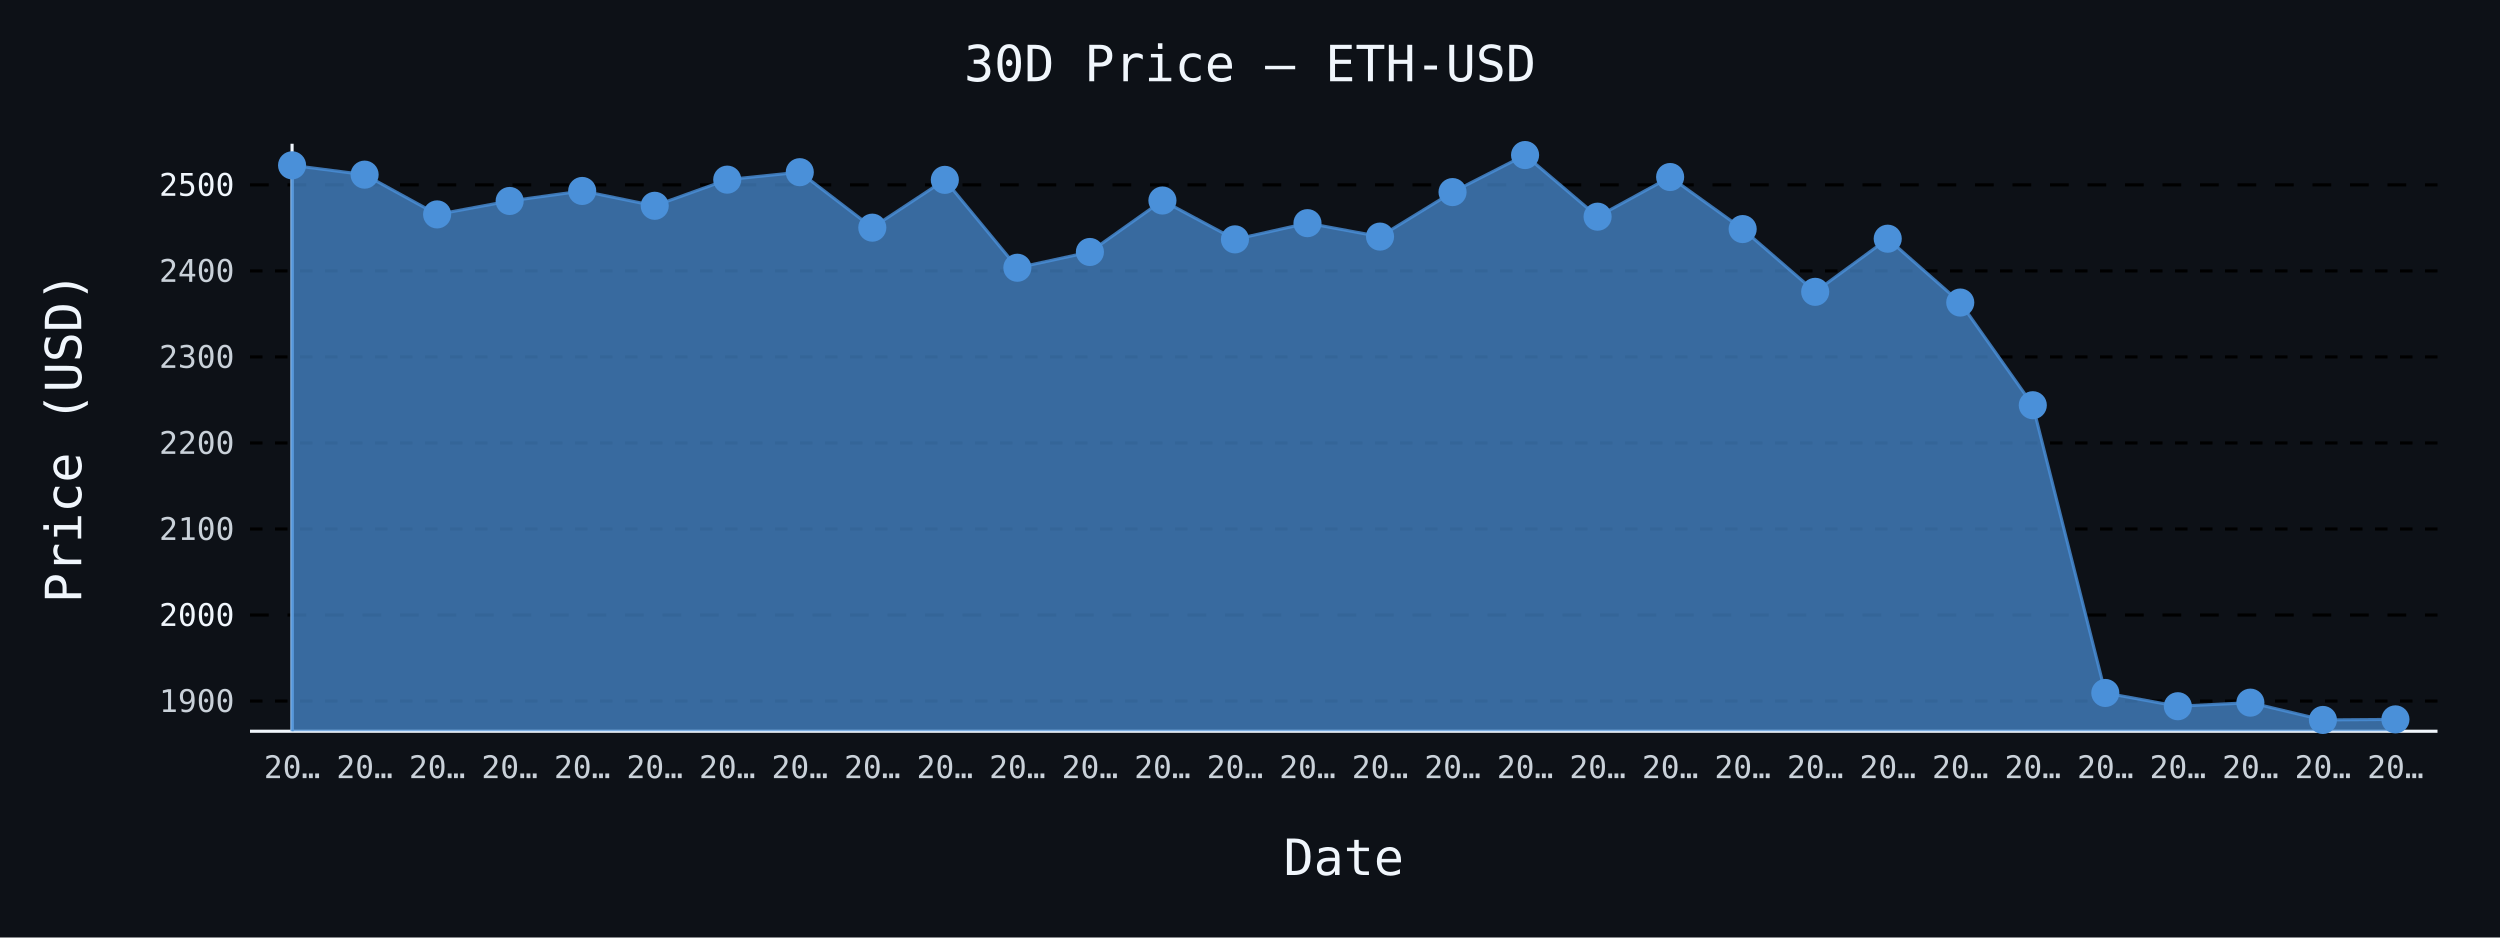
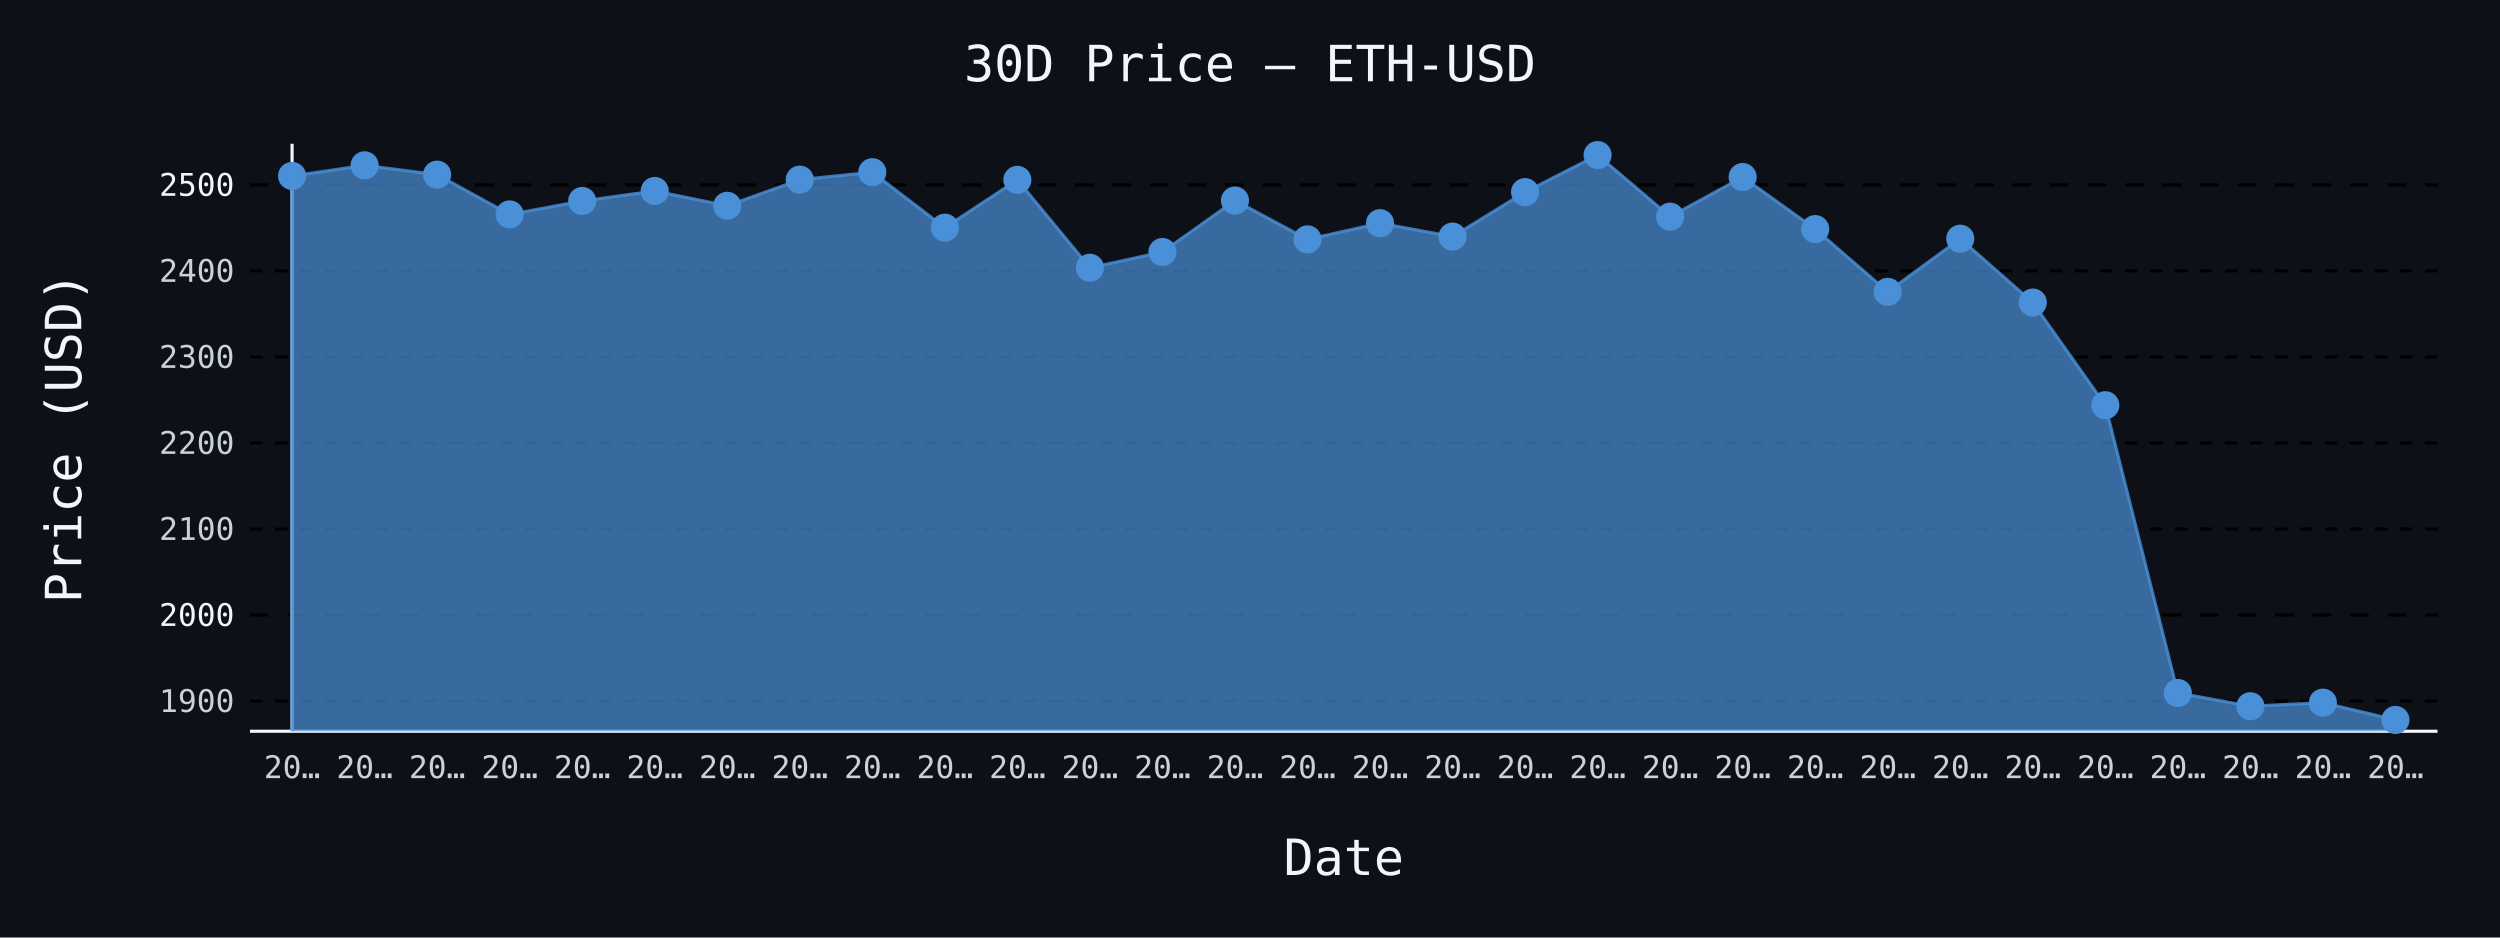
- <svg xmlns="http://www.w3.org/2000/svg" id="chart-b7c2860c-72c3-4ad2-9760-c94d705927b7" class="pygal-chart" viewBox="0 0 800 300">
+ <svg xmlns="http://www.w3.org/2000/svg" id="chart-e5c72a44-5dde-4d98-b554-062c9269994e" class="pygal-chart" viewBox="0 0 800 300">
  <defs>
-     <style type="text/css">#chart-b7c2860c-72c3-4ad2-9760-c94d705927b7{-webkit-user-select:none;-webkit-font-smoothing:antialiased;font-family:monospace}#chart-b7c2860c-72c3-4ad2-9760-c94d705927b7 .title{font-family:monospace;font-size:16px}#chart-b7c2860c-72c3-4ad2-9760-c94d705927b7 .legends .legend text{font-family:monospace;font-size:14px}#chart-b7c2860c-72c3-4ad2-9760-c94d705927b7 .axis text{font-family:monospace;font-size:10px}#chart-b7c2860c-72c3-4ad2-9760-c94d705927b7 .axis text.major{font-family:monospace;font-size:10px}#chart-b7c2860c-72c3-4ad2-9760-c94d705927b7 .text-overlay text.value{font-family:monospace;font-size:16px}#chart-b7c2860c-72c3-4ad2-9760-c94d705927b7 .text-overlay text.label{font-family:monospace;font-size:10px}#chart-b7c2860c-72c3-4ad2-9760-c94d705927b7 .tooltip{font-family:monospace;font-size:14px}#chart-b7c2860c-72c3-4ad2-9760-c94d705927b7 text.no_data{font-family:monospace;font-size:64px}
- #chart-b7c2860c-72c3-4ad2-9760-c94d705927b7{background-color:#0d1117}#chart-b7c2860c-72c3-4ad2-9760-c94d705927b7 path,#chart-b7c2860c-72c3-4ad2-9760-c94d705927b7 line,#chart-b7c2860c-72c3-4ad2-9760-c94d705927b7 rect,#chart-b7c2860c-72c3-4ad2-9760-c94d705927b7 circle{-webkit-transition:150ms;-moz-transition:150ms;transition:150ms}#chart-b7c2860c-72c3-4ad2-9760-c94d705927b7 .graph &gt; .background{fill:#0d1117}#chart-b7c2860c-72c3-4ad2-9760-c94d705927b7 .plot &gt; .background{fill:#0d1117}#chart-b7c2860c-72c3-4ad2-9760-c94d705927b7 .graph{fill:#c9d1d9}#chart-b7c2860c-72c3-4ad2-9760-c94d705927b7 text.no_data{fill:#f0f6fc}#chart-b7c2860c-72c3-4ad2-9760-c94d705927b7 .title{fill:#f0f6fc}#chart-b7c2860c-72c3-4ad2-9760-c94d705927b7 .legends .legend text{fill:#c9d1d9}#chart-b7c2860c-72c3-4ad2-9760-c94d705927b7 .legends .legend:hover text{fill:#f0f6fc}#chart-b7c2860c-72c3-4ad2-9760-c94d705927b7 .axis .line{stroke:#f0f6fc}#chart-b7c2860c-72c3-4ad2-9760-c94d705927b7 .axis .guide.line{stroke:#8b949e}#chart-b7c2860c-72c3-4ad2-9760-c94d705927b7 .axis .major.line{stroke:#c9d1d9}#chart-b7c2860c-72c3-4ad2-9760-c94d705927b7 .axis text.major{fill:#f0f6fc}#chart-b7c2860c-72c3-4ad2-9760-c94d705927b7 .axis.y .guides:hover .guide.line,#chart-b7c2860c-72c3-4ad2-9760-c94d705927b7 .line-graph .axis.x .guides:hover .guide.line,#chart-b7c2860c-72c3-4ad2-9760-c94d705927b7 .stackedline-graph .axis.x .guides:hover .guide.line,#chart-b7c2860c-72c3-4ad2-9760-c94d705927b7 .xy-graph .axis.x .guides:hover .guide.line{stroke:#f0f6fc}#chart-b7c2860c-72c3-4ad2-9760-c94d705927b7 .axis .guides:hover text{fill:#f0f6fc}#chart-b7c2860c-72c3-4ad2-9760-c94d705927b7 .reactive{fill-opacity:.7;stroke-opacity:.8;stroke-width:1}#chart-b7c2860c-72c3-4ad2-9760-c94d705927b7 .ci{stroke:#c9d1d9}#chart-b7c2860c-72c3-4ad2-9760-c94d705927b7 .reactive.active,#chart-b7c2860c-72c3-4ad2-9760-c94d705927b7 .active .reactive{fill-opacity:.8;stroke-opacity:.9;stroke-width:4}#chart-b7c2860c-72c3-4ad2-9760-c94d705927b7 .ci .reactive.active{stroke-width:1.5}#chart-b7c2860c-72c3-4ad2-9760-c94d705927b7 .series text{fill:#f0f6fc}#chart-b7c2860c-72c3-4ad2-9760-c94d705927b7 .tooltip rect{fill:#0d1117;stroke:#f0f6fc;-webkit-transition:opacity 150ms;-moz-transition:opacity 150ms;transition:opacity 150ms}#chart-b7c2860c-72c3-4ad2-9760-c94d705927b7 .tooltip .label{fill:#c9d1d9}#chart-b7c2860c-72c3-4ad2-9760-c94d705927b7 .tooltip .label{fill:#c9d1d9}#chart-b7c2860c-72c3-4ad2-9760-c94d705927b7 .tooltip .legend{font-size:.8em;fill:#8b949e}#chart-b7c2860c-72c3-4ad2-9760-c94d705927b7 .tooltip .x_label{font-size:.6em;fill:#f0f6fc}#chart-b7c2860c-72c3-4ad2-9760-c94d705927b7 .tooltip .xlink{font-size:.5em;text-decoration:underline}#chart-b7c2860c-72c3-4ad2-9760-c94d705927b7 .tooltip .value{font-size:1.5em}#chart-b7c2860c-72c3-4ad2-9760-c94d705927b7 .bound{font-size:.5em}#chart-b7c2860c-72c3-4ad2-9760-c94d705927b7 .max-value{font-size:.75em;fill:#8b949e}#chart-b7c2860c-72c3-4ad2-9760-c94d705927b7 .map-element{fill:#0d1117;stroke:#8b949e !important}#chart-b7c2860c-72c3-4ad2-9760-c94d705927b7 .map-element .reactive{fill-opacity:inherit;stroke-opacity:inherit}#chart-b7c2860c-72c3-4ad2-9760-c94d705927b7 .color-0,#chart-b7c2860c-72c3-4ad2-9760-c94d705927b7 .color-0 a:visited{stroke:#4a90d9;fill:#4a90d9}#chart-b7c2860c-72c3-4ad2-9760-c94d705927b7 .text-overlay .color-0 text{fill:black}
- #chart-b7c2860c-72c3-4ad2-9760-c94d705927b7 text.no_data{text-anchor:middle}#chart-b7c2860c-72c3-4ad2-9760-c94d705927b7 .guide.line{fill:none}#chart-b7c2860c-72c3-4ad2-9760-c94d705927b7 .centered{text-anchor:middle}#chart-b7c2860c-72c3-4ad2-9760-c94d705927b7 .title{text-anchor:middle}#chart-b7c2860c-72c3-4ad2-9760-c94d705927b7 .legends .legend text{fill-opacity:1}#chart-b7c2860c-72c3-4ad2-9760-c94d705927b7 .axis.x text{text-anchor:middle}#chart-b7c2860c-72c3-4ad2-9760-c94d705927b7 .axis.x:not(.web) text[transform]{text-anchor:start}#chart-b7c2860c-72c3-4ad2-9760-c94d705927b7 .axis.x:not(.web) text[transform].backwards{text-anchor:end}#chart-b7c2860c-72c3-4ad2-9760-c94d705927b7 .axis.y text{text-anchor:end}#chart-b7c2860c-72c3-4ad2-9760-c94d705927b7 .axis.y text[transform].backwards{text-anchor:start}#chart-b7c2860c-72c3-4ad2-9760-c94d705927b7 .axis.y2 text{text-anchor:start}#chart-b7c2860c-72c3-4ad2-9760-c94d705927b7 .axis.y2 text[transform].backwards{text-anchor:end}#chart-b7c2860c-72c3-4ad2-9760-c94d705927b7 .axis .guide.line{stroke-dasharray:4,4;stroke:black}#chart-b7c2860c-72c3-4ad2-9760-c94d705927b7 .axis .major.guide.line{stroke-dasharray:6,6;stroke:black}#chart-b7c2860c-72c3-4ad2-9760-c94d705927b7 .horizontal .axis.y .guide.line,#chart-b7c2860c-72c3-4ad2-9760-c94d705927b7 .horizontal .axis.y2 .guide.line,#chart-b7c2860c-72c3-4ad2-9760-c94d705927b7 .vertical .axis.x .guide.line{opacity:0}#chart-b7c2860c-72c3-4ad2-9760-c94d705927b7 .horizontal .axis.always_show .guide.line,#chart-b7c2860c-72c3-4ad2-9760-c94d705927b7 .vertical .axis.always_show .guide.line{opacity:1 !important}#chart-b7c2860c-72c3-4ad2-9760-c94d705927b7 .axis.y .guides:hover .guide.line,#chart-b7c2860c-72c3-4ad2-9760-c94d705927b7 .axis.y2 .guides:hover .guide.line,#chart-b7c2860c-72c3-4ad2-9760-c94d705927b7 .axis.x .guides:hover .guide.line{opacity:1}#chart-b7c2860c-72c3-4ad2-9760-c94d705927b7 .axis .guides:hover text{opacity:1}#chart-b7c2860c-72c3-4ad2-9760-c94d705927b7 .nofill{fill:none}#chart-b7c2860c-72c3-4ad2-9760-c94d705927b7 .subtle-fill{fill-opacity:.2}#chart-b7c2860c-72c3-4ad2-9760-c94d705927b7 .dot{stroke-width:1px;fill-opacity:1;stroke-opacity:1}#chart-b7c2860c-72c3-4ad2-9760-c94d705927b7 .dot.active{stroke-width:5px}#chart-b7c2860c-72c3-4ad2-9760-c94d705927b7 .dot.negative{fill:transparent}#chart-b7c2860c-72c3-4ad2-9760-c94d705927b7 text,#chart-b7c2860c-72c3-4ad2-9760-c94d705927b7 tspan{stroke:none !important}#chart-b7c2860c-72c3-4ad2-9760-c94d705927b7 .series text.active{opacity:1}#chart-b7c2860c-72c3-4ad2-9760-c94d705927b7 .tooltip rect{fill-opacity:.95;stroke-width:.5}#chart-b7c2860c-72c3-4ad2-9760-c94d705927b7 .tooltip text{fill-opacity:1}#chart-b7c2860c-72c3-4ad2-9760-c94d705927b7 .showable{visibility:hidden}#chart-b7c2860c-72c3-4ad2-9760-c94d705927b7 .showable.shown{visibility:visible}#chart-b7c2860c-72c3-4ad2-9760-c94d705927b7 .gauge-background{fill:rgba(229,229,229,1);stroke:none}#chart-b7c2860c-72c3-4ad2-9760-c94d705927b7 .bg-lines{stroke:#0d1117;stroke-width:2px}</style>
+     <style type="text/css">#chart-e5c72a44-5dde-4d98-b554-062c9269994e{-webkit-user-select:none;-webkit-font-smoothing:antialiased;font-family:monospace}#chart-e5c72a44-5dde-4d98-b554-062c9269994e .title{font-family:monospace;font-size:16px}#chart-e5c72a44-5dde-4d98-b554-062c9269994e .legends .legend text{font-family:monospace;font-size:14px}#chart-e5c72a44-5dde-4d98-b554-062c9269994e .axis text{font-family:monospace;font-size:10px}#chart-e5c72a44-5dde-4d98-b554-062c9269994e .axis text.major{font-family:monospace;font-size:10px}#chart-e5c72a44-5dde-4d98-b554-062c9269994e .text-overlay text.value{font-family:monospace;font-size:16px}#chart-e5c72a44-5dde-4d98-b554-062c9269994e .text-overlay text.label{font-family:monospace;font-size:10px}#chart-e5c72a44-5dde-4d98-b554-062c9269994e .tooltip{font-family:monospace;font-size:14px}#chart-e5c72a44-5dde-4d98-b554-062c9269994e text.no_data{font-family:monospace;font-size:64px}
+ #chart-e5c72a44-5dde-4d98-b554-062c9269994e{background-color:#0d1117}#chart-e5c72a44-5dde-4d98-b554-062c9269994e path,#chart-e5c72a44-5dde-4d98-b554-062c9269994e line,#chart-e5c72a44-5dde-4d98-b554-062c9269994e rect,#chart-e5c72a44-5dde-4d98-b554-062c9269994e circle{-webkit-transition:150ms;-moz-transition:150ms;transition:150ms}#chart-e5c72a44-5dde-4d98-b554-062c9269994e .graph &gt; .background{fill:#0d1117}#chart-e5c72a44-5dde-4d98-b554-062c9269994e .plot &gt; .background{fill:#0d1117}#chart-e5c72a44-5dde-4d98-b554-062c9269994e .graph{fill:#c9d1d9}#chart-e5c72a44-5dde-4d98-b554-062c9269994e text.no_data{fill:#f0f6fc}#chart-e5c72a44-5dde-4d98-b554-062c9269994e .title{fill:#f0f6fc}#chart-e5c72a44-5dde-4d98-b554-062c9269994e .legends .legend text{fill:#c9d1d9}#chart-e5c72a44-5dde-4d98-b554-062c9269994e .legends .legend:hover text{fill:#f0f6fc}#chart-e5c72a44-5dde-4d98-b554-062c9269994e .axis .line{stroke:#f0f6fc}#chart-e5c72a44-5dde-4d98-b554-062c9269994e .axis .guide.line{stroke:#8b949e}#chart-e5c72a44-5dde-4d98-b554-062c9269994e .axis .major.line{stroke:#c9d1d9}#chart-e5c72a44-5dde-4d98-b554-062c9269994e .axis text.major{fill:#f0f6fc}#chart-e5c72a44-5dde-4d98-b554-062c9269994e .axis.y .guides:hover .guide.line,#chart-e5c72a44-5dde-4d98-b554-062c9269994e .line-graph .axis.x .guides:hover .guide.line,#chart-e5c72a44-5dde-4d98-b554-062c9269994e .stackedline-graph .axis.x .guides:hover .guide.line,#chart-e5c72a44-5dde-4d98-b554-062c9269994e .xy-graph .axis.x .guides:hover .guide.line{stroke:#f0f6fc}#chart-e5c72a44-5dde-4d98-b554-062c9269994e .axis .guides:hover text{fill:#f0f6fc}#chart-e5c72a44-5dde-4d98-b554-062c9269994e .reactive{fill-opacity:.7;stroke-opacity:.8;stroke-width:1}#chart-e5c72a44-5dde-4d98-b554-062c9269994e .ci{stroke:#c9d1d9}#chart-e5c72a44-5dde-4d98-b554-062c9269994e .reactive.active,#chart-e5c72a44-5dde-4d98-b554-062c9269994e .active .reactive{fill-opacity:.8;stroke-opacity:.9;stroke-width:4}#chart-e5c72a44-5dde-4d98-b554-062c9269994e .ci .reactive.active{stroke-width:1.5}#chart-e5c72a44-5dde-4d98-b554-062c9269994e .series text{fill:#f0f6fc}#chart-e5c72a44-5dde-4d98-b554-062c9269994e .tooltip rect{fill:#0d1117;stroke:#f0f6fc;-webkit-transition:opacity 150ms;-moz-transition:opacity 150ms;transition:opacity 150ms}#chart-e5c72a44-5dde-4d98-b554-062c9269994e .tooltip .label{fill:#c9d1d9}#chart-e5c72a44-5dde-4d98-b554-062c9269994e .tooltip .label{fill:#c9d1d9}#chart-e5c72a44-5dde-4d98-b554-062c9269994e .tooltip .legend{font-size:.8em;fill:#8b949e}#chart-e5c72a44-5dde-4d98-b554-062c9269994e .tooltip .x_label{font-size:.6em;fill:#f0f6fc}#chart-e5c72a44-5dde-4d98-b554-062c9269994e .tooltip .xlink{font-size:.5em;text-decoration:underline}#chart-e5c72a44-5dde-4d98-b554-062c9269994e .tooltip .value{font-size:1.5em}#chart-e5c72a44-5dde-4d98-b554-062c9269994e .bound{font-size:.5em}#chart-e5c72a44-5dde-4d98-b554-062c9269994e .max-value{font-size:.75em;fill:#8b949e}#chart-e5c72a44-5dde-4d98-b554-062c9269994e .map-element{fill:#0d1117;stroke:#8b949e !important}#chart-e5c72a44-5dde-4d98-b554-062c9269994e .map-element .reactive{fill-opacity:inherit;stroke-opacity:inherit}#chart-e5c72a44-5dde-4d98-b554-062c9269994e .color-0,#chart-e5c72a44-5dde-4d98-b554-062c9269994e .color-0 a:visited{stroke:#4a90d9;fill:#4a90d9}#chart-e5c72a44-5dde-4d98-b554-062c9269994e .text-overlay .color-0 text{fill:black}
+ #chart-e5c72a44-5dde-4d98-b554-062c9269994e text.no_data{text-anchor:middle}#chart-e5c72a44-5dde-4d98-b554-062c9269994e .guide.line{fill:none}#chart-e5c72a44-5dde-4d98-b554-062c9269994e .centered{text-anchor:middle}#chart-e5c72a44-5dde-4d98-b554-062c9269994e .title{text-anchor:middle}#chart-e5c72a44-5dde-4d98-b554-062c9269994e .legends .legend text{fill-opacity:1}#chart-e5c72a44-5dde-4d98-b554-062c9269994e .axis.x text{text-anchor:middle}#chart-e5c72a44-5dde-4d98-b554-062c9269994e .axis.x:not(.web) text[transform]{text-anchor:start}#chart-e5c72a44-5dde-4d98-b554-062c9269994e .axis.x:not(.web) text[transform].backwards{text-anchor:end}#chart-e5c72a44-5dde-4d98-b554-062c9269994e .axis.y text{text-anchor:end}#chart-e5c72a44-5dde-4d98-b554-062c9269994e .axis.y text[transform].backwards{text-anchor:start}#chart-e5c72a44-5dde-4d98-b554-062c9269994e .axis.y2 text{text-anchor:start}#chart-e5c72a44-5dde-4d98-b554-062c9269994e .axis.y2 text[transform].backwards{text-anchor:end}#chart-e5c72a44-5dde-4d98-b554-062c9269994e .axis .guide.line{stroke-dasharray:4,4;stroke:black}#chart-e5c72a44-5dde-4d98-b554-062c9269994e .axis .major.guide.line{stroke-dasharray:6,6;stroke:black}#chart-e5c72a44-5dde-4d98-b554-062c9269994e .horizontal .axis.y .guide.line,#chart-e5c72a44-5dde-4d98-b554-062c9269994e .horizontal .axis.y2 .guide.line,#chart-e5c72a44-5dde-4d98-b554-062c9269994e .vertical .axis.x .guide.line{opacity:0}#chart-e5c72a44-5dde-4d98-b554-062c9269994e .horizontal .axis.always_show .guide.line,#chart-e5c72a44-5dde-4d98-b554-062c9269994e .vertical .axis.always_show .guide.line{opacity:1 !important}#chart-e5c72a44-5dde-4d98-b554-062c9269994e .axis.y .guides:hover .guide.line,#chart-e5c72a44-5dde-4d98-b554-062c9269994e .axis.y2 .guides:hover .guide.line,#chart-e5c72a44-5dde-4d98-b554-062c9269994e .axis.x .guides:hover .guide.line{opacity:1}#chart-e5c72a44-5dde-4d98-b554-062c9269994e .axis .guides:hover text{opacity:1}#chart-e5c72a44-5dde-4d98-b554-062c9269994e .nofill{fill:none}#chart-e5c72a44-5dde-4d98-b554-062c9269994e .subtle-fill{fill-opacity:.2}#chart-e5c72a44-5dde-4d98-b554-062c9269994e .dot{stroke-width:1px;fill-opacity:1;stroke-opacity:1}#chart-e5c72a44-5dde-4d98-b554-062c9269994e .dot.active{stroke-width:5px}#chart-e5c72a44-5dde-4d98-b554-062c9269994e .dot.negative{fill:transparent}#chart-e5c72a44-5dde-4d98-b554-062c9269994e text,#chart-e5c72a44-5dde-4d98-b554-062c9269994e tspan{stroke:none !important}#chart-e5c72a44-5dde-4d98-b554-062c9269994e .series text.active{opacity:1}#chart-e5c72a44-5dde-4d98-b554-062c9269994e .tooltip rect{fill-opacity:.95;stroke-width:.5}#chart-e5c72a44-5dde-4d98-b554-062c9269994e .tooltip text{fill-opacity:1}#chart-e5c72a44-5dde-4d98-b554-062c9269994e .showable{visibility:hidden}#chart-e5c72a44-5dde-4d98-b554-062c9269994e .showable.shown{visibility:visible}#chart-e5c72a44-5dde-4d98-b554-062c9269994e .gauge-background{fill:rgba(229,229,229,1);stroke:none}#chart-e5c72a44-5dde-4d98-b554-062c9269994e .bg-lines{stroke:#0d1117;stroke-width:2px}</style>
  </defs>
  <g class="graph line-graph vertical">
    <rect x="0" y="0" width="800" height="300" class="background" />
    <g transform="translate(80, 46)" class="plot">
      <rect x="0" y="0" width="700.0" height="188" class="background" />
      <g class="axis y always_show">
        <path d="M0 188 h700" class="line" />
        <g class="guides">
          <path d="M0 178.336 h700" class="guide line" />
          <text x="-5" y="181.836" class="">1900</text>
        </g>
        <g class="guides">
          <path d="M0 150.806 h700" class="major guide line" />
          <text x="-5" y="154.306" class="major">2000</text>
        </g>
        <g class="guides">
          <path d="M0 123.277 h700" class="guide line" />
          <text x="-5" y="126.777" class="">2100</text>
        </g>
        <g class="guides">
          <path d="M0 95.747 h700" class="guide line" />
          <text x="-5" y="99.247" class="">2200</text>
        </g>
        <g class="guides">
          <path d="M0 68.217 h700" class="guide line" />
          <text x="-5" y="71.717" class="">2300</text>
        </g>
        <g class="guides">
          <path d="M0 40.687 h700" class="guide line" />
          <text x="-5" y="44.187" class="">2400</text>
        </g>
        <g class="guides">
          <path d="M0 13.157 h700" class="major guide line" />
          <text x="-5" y="16.657" class="major">2500</text>
        </g>
      </g>
      <g class="axis x">
        <g class="guides">
          <path d="M13.462 0 v188" class="line" />
          <text x="13.462" y="203.0" class="">20…</text>
        </g>
        <g class="guides">
          <path d="M36.671 0 v188" class="guide line" />
          <text x="36.671" y="203.0" class="">20…</text>
        </g>
        <g class="guides">
          <path d="M59.881 0 v188" class="guide line" />
          <text x="59.881" y="203.0" class="">20…</text>
        </g>
        <g class="guides">
          <path d="M83.09 0 v188" class="guide line" />
          <text x="83.09" y="203.0" class="">20…</text>
        </g>
        <g class="guides">
          <path d="M106.3 0 v188" class="guide line" />
          <text x="106.3" y="203.0" class="">20…</text>
        </g>
        <g class="guides">
          <path d="M129.509 0 v188" class="guide line" />
          <text x="129.509" y="203.0" class="">20…</text>
        </g>
        <g class="guides">
          <path d="M152.719 0 v188" class="guide line" />
          <text x="152.719" y="203.0" class="">20…</text>
        </g>
        <g class="guides">
          <path d="M175.928 0 v188" class="guide line" />
          <text x="175.928" y="203.0" class="">20…</text>
        </g>
        <g class="guides">
          <path d="M199.138 0 v188" class="guide line" />
          <text x="199.138" y="203.0" class="">20…</text>
        </g>
        <g class="guides">
          <path d="M222.347 0 v188" class="guide line" />
          <text x="222.347" y="203.0" class="">20…</text>
        </g>
        <g class="guides">
          <path d="M245.557 0 v188" class="guide line" />
          <text x="245.557" y="203.0" class="">20…</text>
        </g>
        <g class="guides">
          <path d="M268.767 0 v188" class="guide line" />
          <text x="268.767" y="203.0" class="">20…</text>
        </g>
        <g class="guides">
          <path d="M291.976 0 v188" class="guide line" />
          <text x="291.976" y="203.0" class="">20…</text>
        </g>
        <g class="guides">
          <path d="M315.186 0 v188" class="guide line" />
          <text x="315.186" y="203.0" class="">20…</text>
        </g>
        <g class="guides">
          <path d="M338.395 0 v188" class="guide line" />
          <text x="338.395" y="203.0" class="">20…</text>
        </g>
        <g class="guides">
          <path d="M361.605 0 v188" class="guide line" />
          <text x="361.605" y="203.0" class="">20…</text>
        </g>
        <g class="guides">
          <path d="M384.814 0 v188" class="guide line" />
          <text x="384.814" y="203.0" class="">20…</text>
        </g>
        <g class="guides">
          <path d="M408.024 0 v188" class="guide line" />
          <text x="408.024" y="203.0" class="">20…</text>
        </g>
        <g class="guides">
          <path d="M431.233 0 v188" class="guide line" />
          <text x="431.233" y="203.0" class="">20…</text>
        </g>
        <g class="guides">
          <path d="M454.443 0 v188" class="guide line" />
          <text x="454.443" y="203.0" class="">20…</text>
        </g>
        <g class="guides">
          <path d="M477.653 0 v188" class="guide line" />
          <text x="477.653" y="203.0" class="">20…</text>
        </g>
        <g class="guides">
          <path d="M500.862 0 v188" class="guide line" />
          <text x="500.862" y="203.0" class="">20…</text>
        </g>
        <g class="guides">
          <path d="M524.072 0 v188" class="guide line" />
          <text x="524.072" y="203.0" class="">20…</text>
        </g>
        <g class="guides">
          <path d="M547.281 0 v188" class="guide line" />
          <text x="547.281" y="203.0" class="">20…</text>
        </g>
        <g class="guides">
          <path d="M570.491 0 v188" class="guide line" />
          <text x="570.491" y="203.0" class="">20…</text>
        </g>
        <g class="guides">
          <path d="M593.7 0 v188" class="guide line" />
          <text x="593.7" y="203.0" class="">20…</text>
        </g>
        <g class="guides">
          <path d="M616.91 0 v188" class="guide line" />
          <text x="616.91" y="203.0" class="">20…</text>
        </g>
        <g class="guides">
          <path d="M640.119 0 v188" class="guide line" />
          <text x="640.119" y="203.0" class="">20…</text>
        </g>
        <g class="guides">
          <path d="M663.329 0 v188" class="guide line" />
          <text x="663.329" y="203.0" class="">20…</text>
        </g>
        <g class="guides">
          <path d="M686.538 0 v188" class="guide line" />
          <text x="686.538" y="203.0" class="">20…</text>
        </g>
      </g>
      <g class="series serie-0 color-0">
-         <path d="M13.462 188 L13.462 6.905 36.671 9.887 59.881 22.611 83.09 18.311 106.3 15.106 129.509 19.852 152.719 11.486 175.928 9.099 199.138 26.853 222.347 11.555 245.557 39.679 268.767 34.633 291.976 18.165 315.186 30.597 338.395 25.411 361.605 29.714 384.814 15.467 408.024 3.615 431.233 23.338 454.443 10.647 477.653 27.302 500.862 47.388 524.072 30.385 547.281 50.815 570.491 83.675 593.7 175.751 616.91 179.994 640.119 178.846 663.329 184.385 686.538 184.203 686.538 188" class="line reactive" />
+         <path d="M13.462 188 L13.462 10.3 36.671 6.905 59.881 9.887 83.09 22.611 106.3 18.311 129.509 15.106 152.719 19.852 175.928 11.486 199.138 9.099 222.347 26.853 245.557 11.555 268.767 39.679 291.976 34.633 315.186 18.165 338.395 30.597 361.605 25.411 384.814 29.714 408.024 15.467 431.233 3.615 454.443 23.338 477.653 10.647 500.862 27.302 524.072 47.388 547.281 30.385 570.491 50.815 593.7 83.675 616.91 175.751 640.119 179.994 663.329 178.846 686.538 184.385 686.538 188" class="line reactive" />
      </g>
    </g>
    <g class="titles">
      <text x="400.0" y="26" class="title plot_title">30D Price — ETH-USD</text>
      <text x="430.0" y="280" class="title">Date</text>
      <text x="0" y="166.0" class="title" transform="rotate(-90 0 140)">Price (USD)</text>
    </g>
    <g transform="translate(80, 46)" class="plot overlay">
      <g class="series serie-0 color-0">
        <g class="dots">
-           <circle cx="13.462" cy="6.905" r="4" class="dot reactive tooltip-trigger" />
-         </g>
-         <g class="dots">
-           <circle cx="36.671" cy="9.887" r="4" class="dot reactive tooltip-trigger" />
-         </g>
-         <g class="dots">
-           <circle cx="59.881" cy="22.611" r="4" class="dot reactive tooltip-trigger" />
-         </g>
-         <g class="dots">
-           <circle cx="83.09" cy="18.311" r="4" class="dot reactive tooltip-trigger" />
-         </g>
-         <g class="dots">
-           <circle cx="106.3" cy="15.106" r="4" class="dot reactive tooltip-trigger" />
-         </g>
-         <g class="dots">
-           <circle cx="129.509" cy="19.852" r="4" class="dot reactive tooltip-trigger" />
-         </g>
-         <g class="dots">
-           <circle cx="152.719" cy="11.486" r="4" class="dot reactive tooltip-trigger" />
-         </g>
-         <g class="dots">
-           <circle cx="175.928" cy="9.099" r="4" class="dot reactive tooltip-trigger" />
-         </g>
-         <g class="dots">
-           <circle cx="199.138" cy="26.853" r="4" class="dot reactive tooltip-trigger" />
-         </g>
-         <g class="dots">
-           <circle cx="222.347" cy="11.555" r="4" class="dot reactive tooltip-trigger" />
-         </g>
-         <g class="dots">
-           <circle cx="245.557" cy="39.679" r="4" class="dot reactive tooltip-trigger" />
-         </g>
-         <g class="dots">
-           <circle cx="268.767" cy="34.633" r="4" class="dot reactive tooltip-trigger" />
-         </g>
-         <g class="dots">
-           <circle cx="291.976" cy="18.165" r="4" class="dot reactive tooltip-trigger" />
-         </g>
-         <g class="dots">
-           <circle cx="315.186" cy="30.597" r="4" class="dot reactive tooltip-trigger" />
-         </g>
-         <g class="dots">
-           <circle cx="338.395" cy="25.411" r="4" class="dot reactive tooltip-trigger" />
-         </g>
-         <g class="dots">
-           <circle cx="361.605" cy="29.714" r="4" class="dot reactive tooltip-trigger" />
-         </g>
-         <g class="dots">
-           <circle cx="384.814" cy="15.467" r="4" class="dot reactive tooltip-trigger" />
-         </g>
-         <g class="dots">
-           <circle cx="408.024" cy="3.615" r="4" class="dot reactive tooltip-trigger" />
-         </g>
-         <g class="dots">
-           <circle cx="431.233" cy="23.338" r="4" class="dot reactive tooltip-trigger" />
-         </g>
-         <g class="dots">
-           <circle cx="454.443" cy="10.647" r="4" class="dot reactive tooltip-trigger" />
-         </g>
-         <g class="dots">
-           <circle cx="477.653" cy="27.302" r="4" class="dot reactive tooltip-trigger" />
-         </g>
-         <g class="dots">
-           <circle cx="500.862" cy="47.388" r="4" class="dot reactive tooltip-trigger" />
-         </g>
-         <g class="dots">
-           <circle cx="524.072" cy="30.385" r="4" class="dot reactive tooltip-trigger" />
-         </g>
-         <g class="dots">
-           <circle cx="547.281" cy="50.815" r="4" class="dot reactive tooltip-trigger" />
-         </g>
-         <g class="dots">
-           <circle cx="570.491" cy="83.675" r="4" class="dot reactive tooltip-trigger" />
-         </g>
-         <g class="dots">
-           <circle cx="593.7" cy="175.751" r="4" class="dot reactive tooltip-trigger" />
-         </g>
-         <g class="dots">
-           <circle cx="616.91" cy="179.994" r="4" class="dot reactive tooltip-trigger" />
-         </g>
-         <g class="dots">
-           <circle cx="640.119" cy="178.846" r="4" class="dot reactive tooltip-trigger" />
-         </g>
-         <g class="dots">
-           <circle cx="663.329" cy="184.385" r="4" class="dot reactive tooltip-trigger" />
-         </g>
-         <g class="dots">
-           <circle cx="686.538" cy="184.203" r="4" class="dot reactive tooltip-trigger" />
+           <circle cx="13.462" cy="10.3" r="4" class="dot reactive tooltip-trigger" />
+         </g>
+         <g class="dots">
+           <circle cx="36.671" cy="6.905" r="4" class="dot reactive tooltip-trigger" />
+         </g>
+         <g class="dots">
+           <circle cx="59.881" cy="9.887" r="4" class="dot reactive tooltip-trigger" />
+         </g>
+         <g class="dots">
+           <circle cx="83.09" cy="22.611" r="4" class="dot reactive tooltip-trigger" />
+         </g>
+         <g class="dots">
+           <circle cx="106.3" cy="18.311" r="4" class="dot reactive tooltip-trigger" />
+         </g>
+         <g class="dots">
+           <circle cx="129.509" cy="15.106" r="4" class="dot reactive tooltip-trigger" />
+         </g>
+         <g class="dots">
+           <circle cx="152.719" cy="19.852" r="4" class="dot reactive tooltip-trigger" />
+         </g>
+         <g class="dots">
+           <circle cx="175.928" cy="11.486" r="4" class="dot reactive tooltip-trigger" />
+         </g>
+         <g class="dots">
+           <circle cx="199.138" cy="9.099" r="4" class="dot reactive tooltip-trigger" />
+         </g>
+         <g class="dots">
+           <circle cx="222.347" cy="26.853" r="4" class="dot reactive tooltip-trigger" />
+         </g>
+         <g class="dots">
+           <circle cx="245.557" cy="11.555" r="4" class="dot reactive tooltip-trigger" />
+         </g>
+         <g class="dots">
+           <circle cx="268.767" cy="39.679" r="4" class="dot reactive tooltip-trigger" />
+         </g>
+         <g class="dots">
+           <circle cx="291.976" cy="34.633" r="4" class="dot reactive tooltip-trigger" />
+         </g>
+         <g class="dots">
+           <circle cx="315.186" cy="18.165" r="4" class="dot reactive tooltip-trigger" />
+         </g>
+         <g class="dots">
+           <circle cx="338.395" cy="30.597" r="4" class="dot reactive tooltip-trigger" />
+         </g>
+         <g class="dots">
+           <circle cx="361.605" cy="25.411" r="4" class="dot reactive tooltip-trigger" />
+         </g>
+         <g class="dots">
+           <circle cx="384.814" cy="29.714" r="4" class="dot reactive tooltip-trigger" />
+         </g>
+         <g class="dots">
+           <circle cx="408.024" cy="15.467" r="4" class="dot reactive tooltip-trigger" />
+         </g>
+         <g class="dots">
+           <circle cx="431.233" cy="3.615" r="4" class="dot reactive tooltip-trigger" />
+         </g>
+         <g class="dots">
+           <circle cx="454.443" cy="23.338" r="4" class="dot reactive tooltip-trigger" />
+         </g>
+         <g class="dots">
+           <circle cx="477.653" cy="10.647" r="4" class="dot reactive tooltip-trigger" />
+         </g>
+         <g class="dots">
+           <circle cx="500.862" cy="27.302" r="4" class="dot reactive tooltip-trigger" />
+         </g>
+         <g class="dots">
+           <circle cx="524.072" cy="47.388" r="4" class="dot reactive tooltip-trigger" />
+         </g>
+         <g class="dots">
+           <circle cx="547.281" cy="30.385" r="4" class="dot reactive tooltip-trigger" />
+         </g>
+         <g class="dots">
+           <circle cx="570.491" cy="50.815" r="4" class="dot reactive tooltip-trigger" />
+         </g>
+         <g class="dots">
+           <circle cx="593.7" cy="83.675" r="4" class="dot reactive tooltip-trigger" />
+         </g>
+         <g class="dots">
+           <circle cx="616.91" cy="175.751" r="4" class="dot reactive tooltip-trigger" />
+         </g>
+         <g class="dots">
+           <circle cx="640.119" cy="179.994" r="4" class="dot reactive tooltip-trigger" />
+         </g>
+         <g class="dots">
+           <circle cx="663.329" cy="178.846" r="4" class="dot reactive tooltip-trigger" />
+         </g>
+         <g class="dots">
+           <circle cx="686.538" cy="184.385" r="4" class="dot reactive tooltip-trigger" />
        </g>
      </g>
    </g>
    <g transform="translate(80, 46)" class="plot text-overlay">
      <g class="series serie-0 color-0" />
    </g>
    <g transform="translate(80, 46)" class="plot tooltip-overlay">
      <g transform="translate(0 0)" style="opacity: 0" class="tooltip">
        <rect rx="0" ry="0" width="0" height="0" class="tooltip-box" />
        <g class="text" />
      </g>
    </g>
  </g>
</svg>
